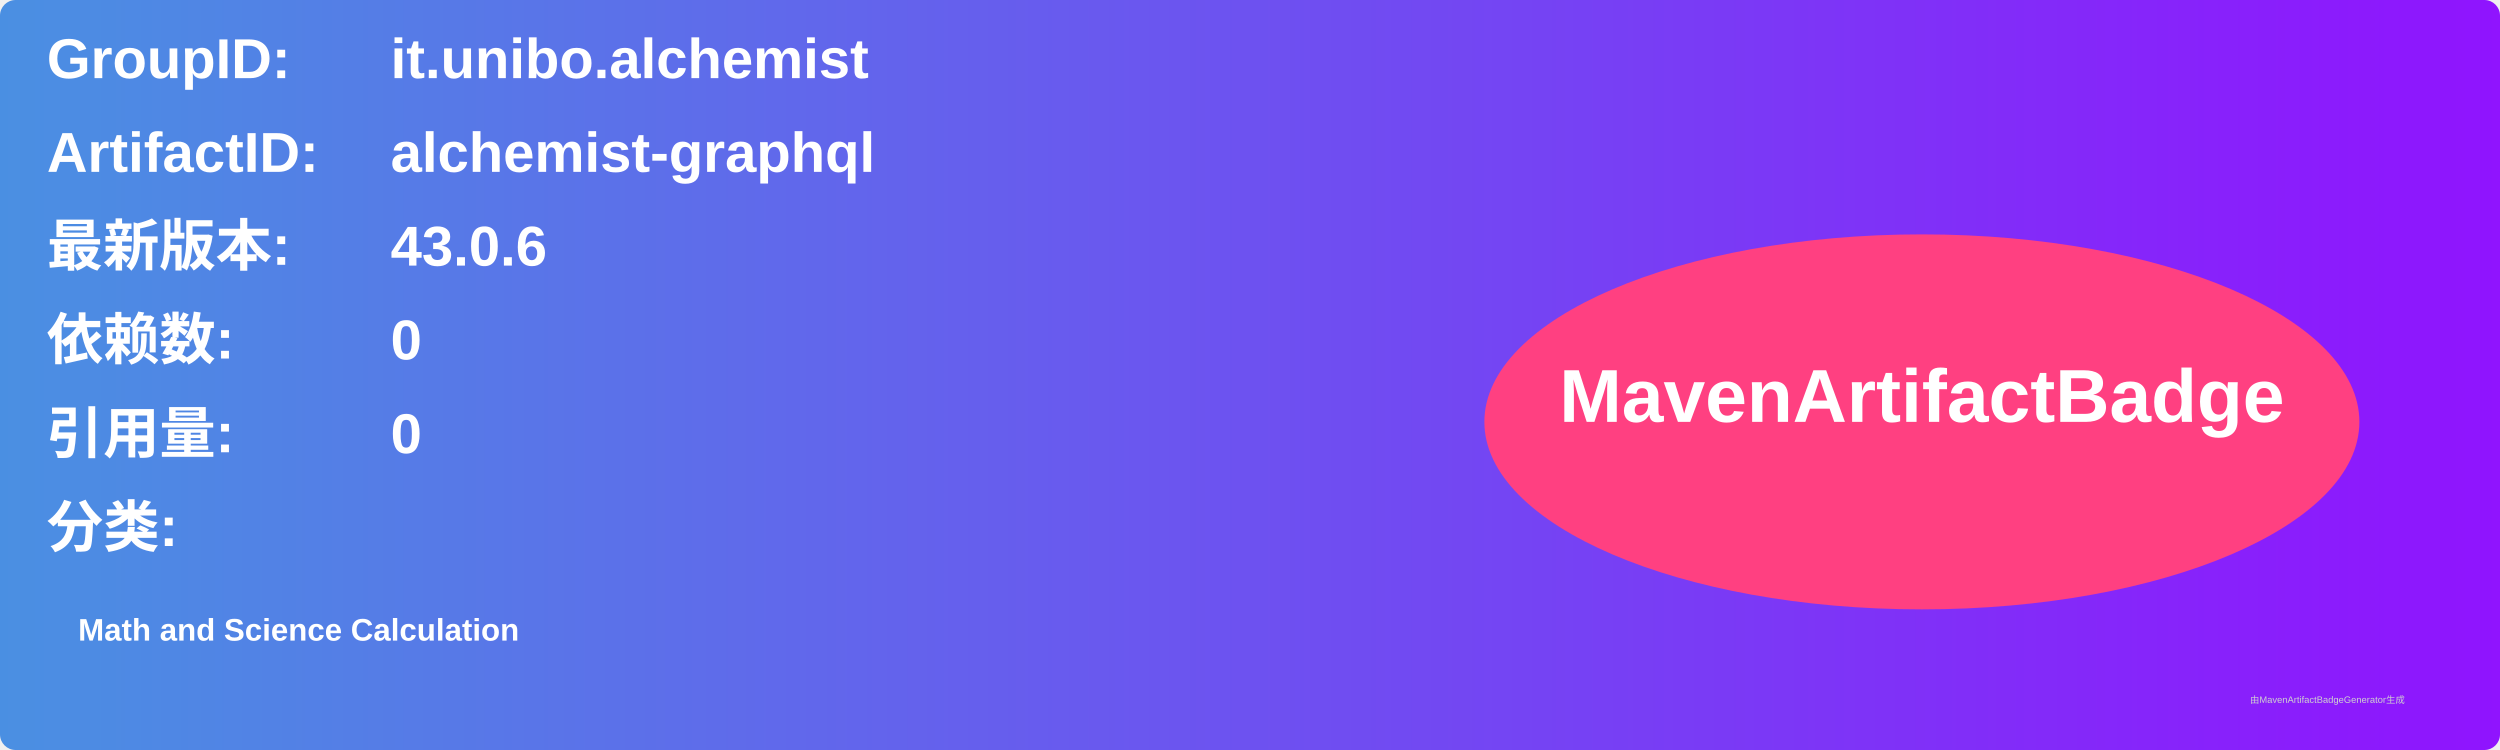
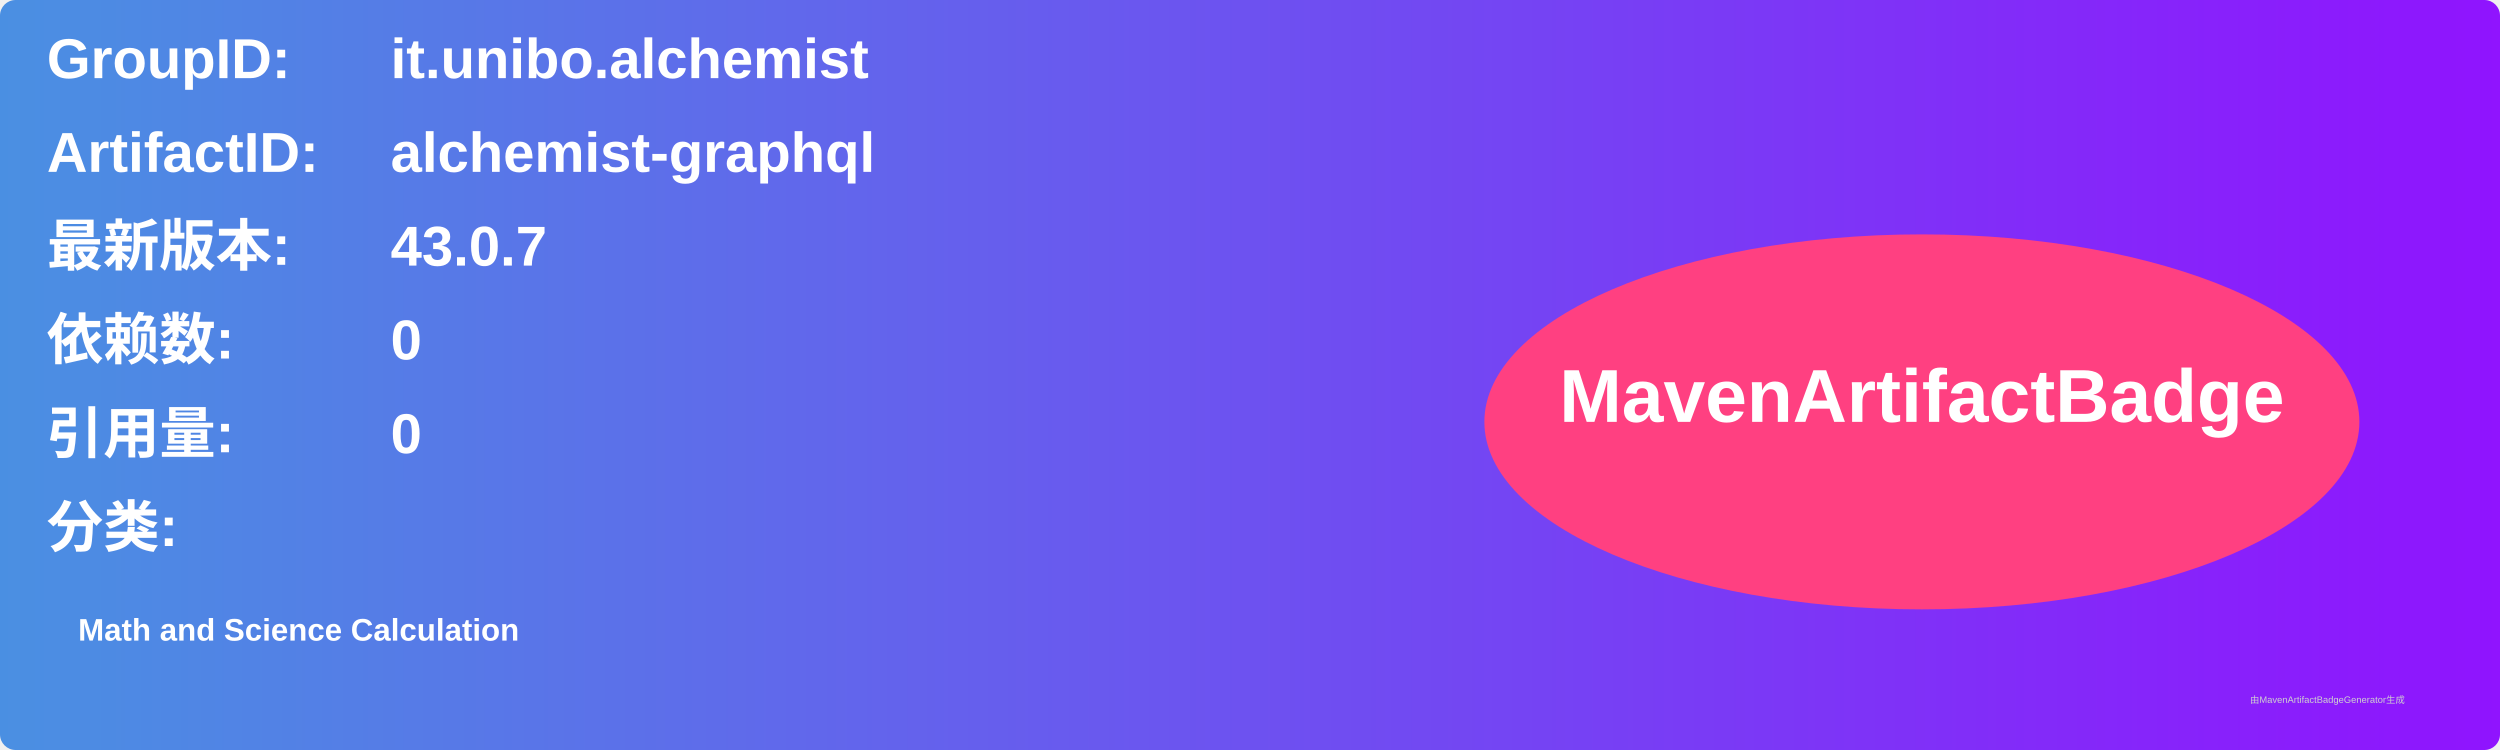
<svg xmlns="http://www.w3.org/2000/svg" width="800" height="240" viewBox="0 0 800 240">
  <linearGradient id="grad" x1="0%" y1="0%" x2="100%" y2="0%">
    <stop offset="0%" stop-color="#4a90e2" />
    <stop offset="100%" stop-color="#9013fe" />
  </linearGradient>
  <rect width="100%" height="100%" rx="5" ry="5" fill="url(#grad)" />
  <g transform="translate(15, 15)">
    <text x="0" y="10" font-family="Arial" font-size="18" fill="white" font-weight="bold" width="260">GroupID:</text>
    <text x="110" y="10" font-family="Arial" font-size="18" fill="white" font-weight="bold" width="460">it.unibo.alchemist</text>
    <text x="0" y="40" font-family="Arial" font-size="18" fill="white" font-weight="bold" width="260">ArtifactID:</text>
    <text x="110" y="40" font-family="Arial" font-size="18" fill="white" font-weight="bold" width="460">alchemist-graphql</text>
    <text x="0" y="70" font-family="Arial" font-size="18" fill="white" font-weight="bold">最新版本:</text>
    <text x="110" y="70" font-family="Arial" font-size="18" fill="white" font-weight="bold">
-       <tspan font-weight="bold">43.0.6</tspan>
+       <tspan font-weight="bold">43.0.7</tspan>
    </text>
    <text x="0" y="100" font-family="Arial" font-size="18" fill="white" font-weight="bold">依赖数: </text>
    <text x="110" y="100" font-family="Arial" font-size="18" fill="white">
      <tspan font-weight="bold">0</tspan>
    </text>
    <text x="0" y="130" font-family="Arial" font-size="18" fill="white" font-weight="bold">引用量: </text>
    <text x="110" y="130" font-family="Arial" font-size="18" fill="white">
      <tspan font-weight="bold">0</tspan>
    </text>
    <text x="0" y="160" font-family="Arial" font-size="18" fill="white" font-weight="bold">分类:</text>
    <text x="10" y="190" font-family="Arial" font-size="10" fill="white">
      <tspan font-weight="bold">Math and Science Calculation</tspan>
    </text>
    <ellipse cx="600" cy="120" rx="140" ry="60" fill="#ff4081" />
    <text x="600" y="120" text-anchor="middle" font-family="Arial" font-size="24" fill="white" font-weight="bold">MavenArtifactBadge</text>
  </g>
  <text x="720" y="225" font-family="Arial" font-size="3" fill="#d0d0d0">由MavenArtifactBadgeGenerator生成</text>
</svg>
